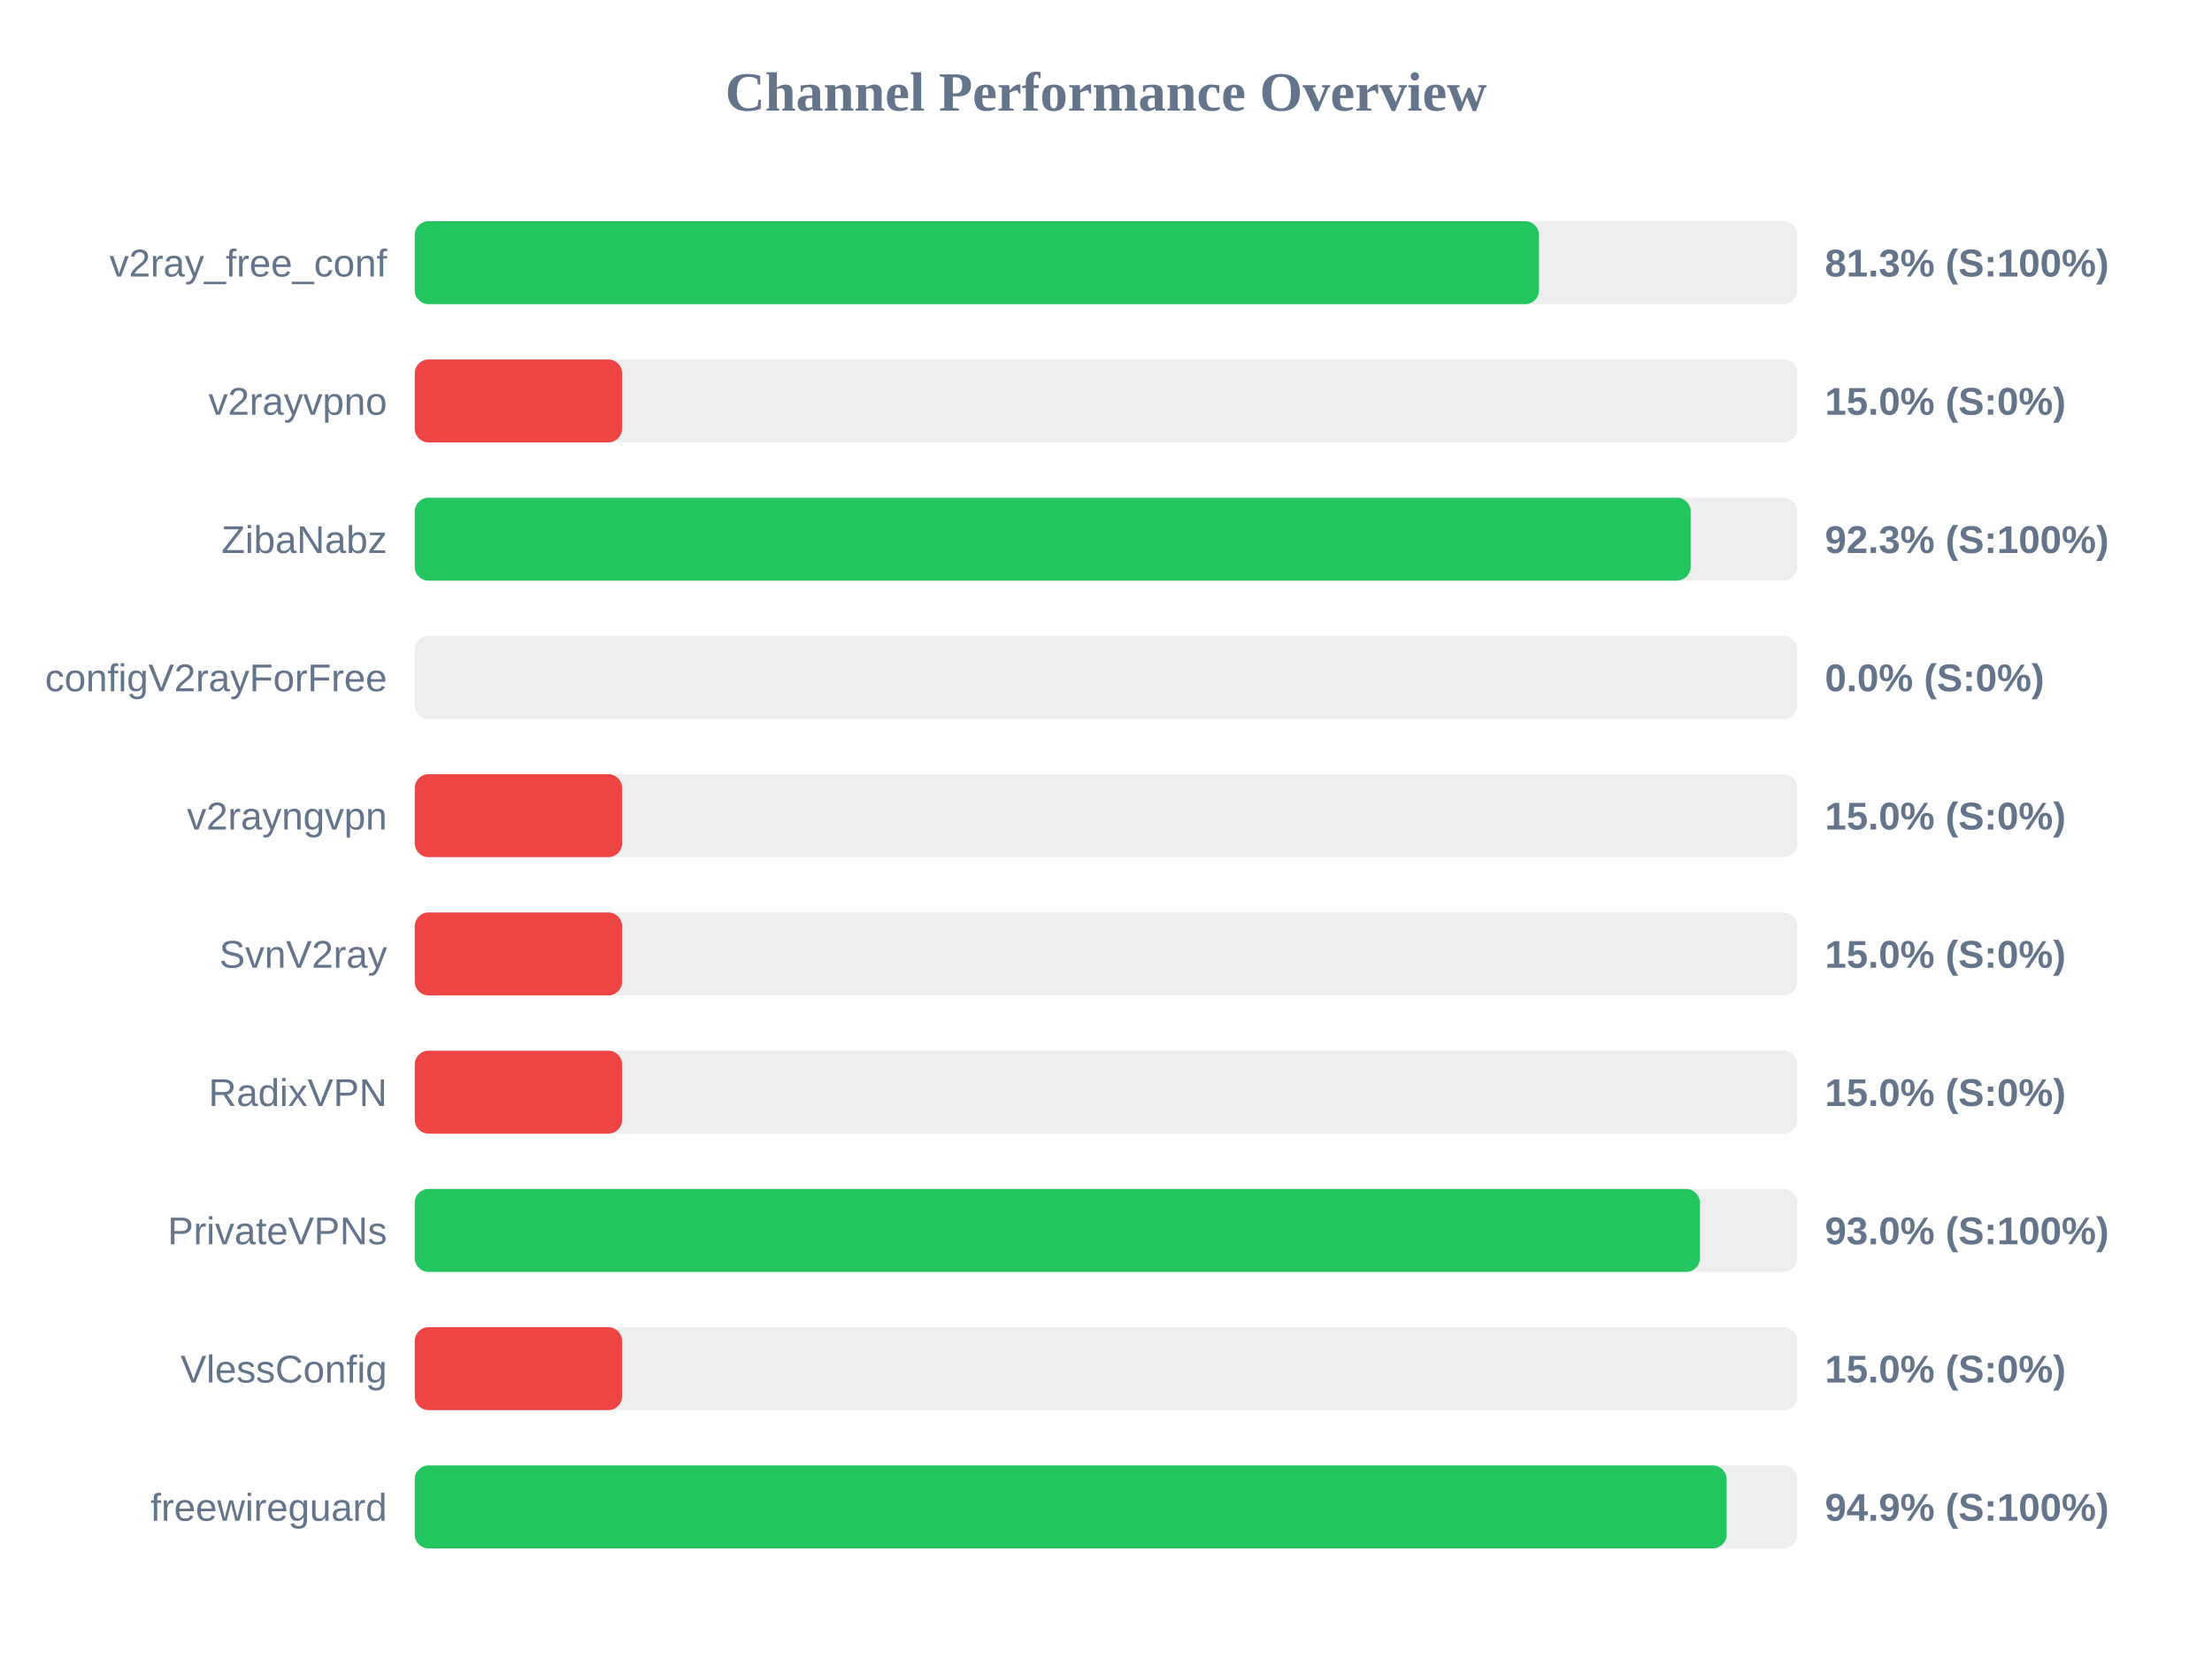
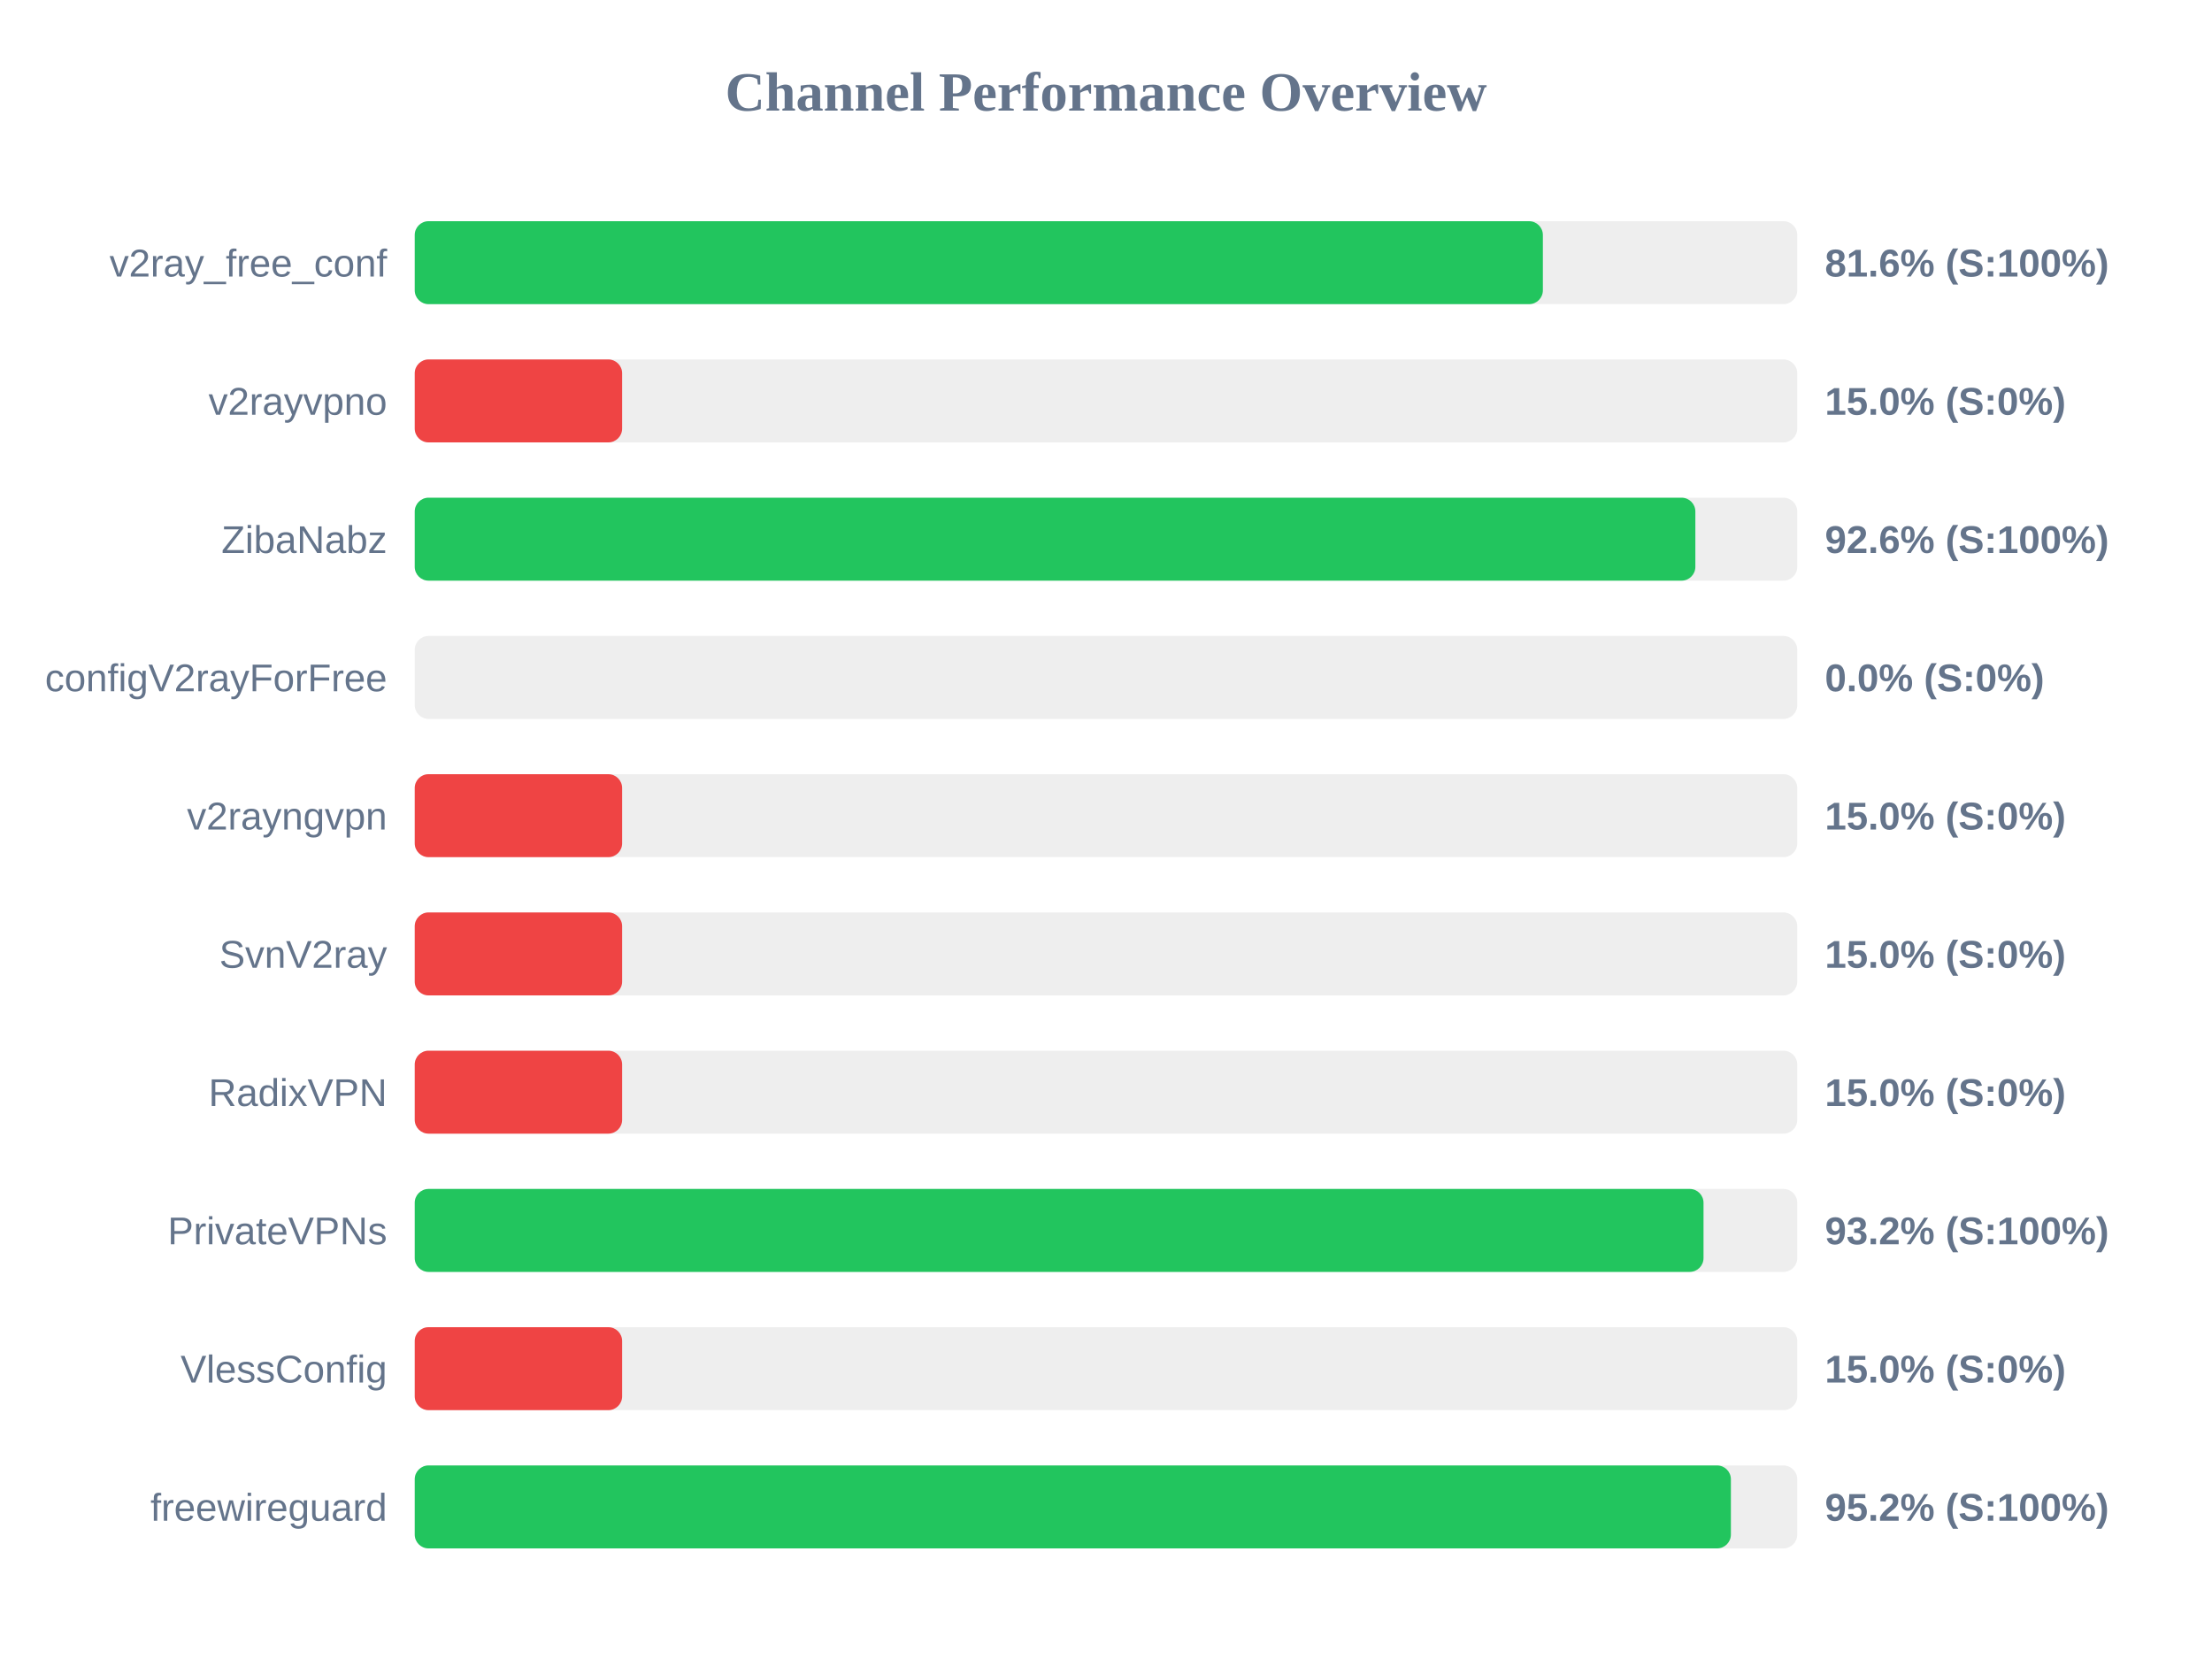
<svg xmlns="http://www.w3.org/2000/svg" width="800" height="600" version="1.1">
  <style>
        .row { font: 14px Arial; fill: #64748b; }
        .score { font: bold 14px Arial; fill: #64748b; }
    </style>
  <text x="400" y="40" text-anchor="middle" font-size="20px" font-weight="bold" fill="#64748b">Channel Performance Overview</text>
  <rect x="150" y="80" width="500" height="30" fill="#eee" rx="5" />
-   <rect x="150" y="80" width="406.6" height="30" fill="#22c55e" rx="5" />
+   <rect x="150" y="80" width="408.0" height="30" fill="#22c55e" rx="5" />
  <text x="140" y="100" text-anchor="end" class="row">v2ray_free_conf</text>
-   <text x="660" y="100" text-anchor="start" class="score">81.3% (S:100%)</text>
+   <text x="660" y="100" text-anchor="start" class="score">81.6% (S:100%)</text>
  <rect x="150" y="130" width="500" height="30" fill="#eee" rx="5" />
  <rect x="150" y="130" width="75.0" height="30" fill="#ef4444" rx="5" />
  <text x="140" y="150" text-anchor="end" class="row">v2rayvpno</text>
  <text x="660" y="150" text-anchor="start" class="score">15.0% (S:0%)</text>
  <rect x="150" y="180" width="500" height="30" fill="#eee" rx="5" />
-   <rect x="150" y="180" width="461.45" height="30" fill="#22c55e" rx="5" />
+   <rect x="150" y="180" width="463.15" height="30" fill="#22c55e" rx="5" />
  <text x="140" y="200" text-anchor="end" class="row">ZibaNabz</text>
-   <text x="660" y="200" text-anchor="start" class="score">92.3% (S:100%)</text>
+   <text x="660" y="200" text-anchor="start" class="score">92.6% (S:100%)</text>
  <rect x="150" y="230" width="500" height="30" fill="#eee" rx="5" />
  <rect x="150" y="230" width="0.0" height="30" fill="#ef4444" rx="5" />
  <text x="140" y="250" text-anchor="end" class="row">configV2rayForFree</text>
  <text x="660" y="250" text-anchor="start" class="score">0.0% (S:0%)</text>
  <rect x="150" y="280" width="500" height="30" fill="#eee" rx="5" />
  <rect x="150" y="280" width="75.0" height="30" fill="#ef4444" rx="5" />
  <text x="140" y="300" text-anchor="end" class="row">v2rayngvpn</text>
  <text x="660" y="300" text-anchor="start" class="score">15.0% (S:0%)</text>
  <rect x="150" y="330" width="500" height="30" fill="#eee" rx="5" />
  <rect x="150" y="330" width="75.0" height="30" fill="#ef4444" rx="5" />
  <text x="140" y="350" text-anchor="end" class="row">SvnV2ray</text>
  <text x="660" y="350" text-anchor="start" class="score">15.0% (S:0%)</text>
  <rect x="150" y="380" width="500" height="30" fill="#eee" rx="5" />
  <rect x="150" y="380" width="75.0" height="30" fill="#ef4444" rx="5" />
  <text x="140" y="400" text-anchor="end" class="row">RadixVPN</text>
  <text x="660" y="400" text-anchor="start" class="score">15.0% (S:0%)</text>
  <rect x="150" y="430" width="500" height="30" fill="#eee" rx="5" />
-   <rect x="150" y="430" width="464.8" height="30" fill="#22c55e" rx="5" />
+   <rect x="150" y="430" width="466.1" height="30" fill="#22c55e" rx="5" />
  <text x="140" y="450" text-anchor="end" class="row">PrivateVPNs</text>
-   <text x="660" y="450" text-anchor="start" class="score">93.0% (S:100%)</text>
+   <text x="660" y="450" text-anchor="start" class="score">93.2% (S:100%)</text>
  <rect x="150" y="480" width="500" height="30" fill="#eee" rx="5" />
  <rect x="150" y="480" width="75.0" height="30" fill="#ef4444" rx="5" />
  <text x="140" y="500" text-anchor="end" class="row">VlessConfig</text>
  <text x="660" y="500" text-anchor="start" class="score">15.0% (S:0%)</text>
  <rect x="150" y="530" width="500" height="30" fill="#eee" rx="5" />
-   <rect x="150" y="530" width="474.45" height="30" fill="#22c55e" rx="5" />
+   <rect x="150" y="530" width="476.0" height="30" fill="#22c55e" rx="5" />
  <text x="140" y="550" text-anchor="end" class="row">freewireguard</text>
-   <text x="660" y="550" text-anchor="start" class="score">94.9% (S:100%)</text>
+   <text x="660" y="550" text-anchor="start" class="score">95.2% (S:100%)</text>
</svg>
